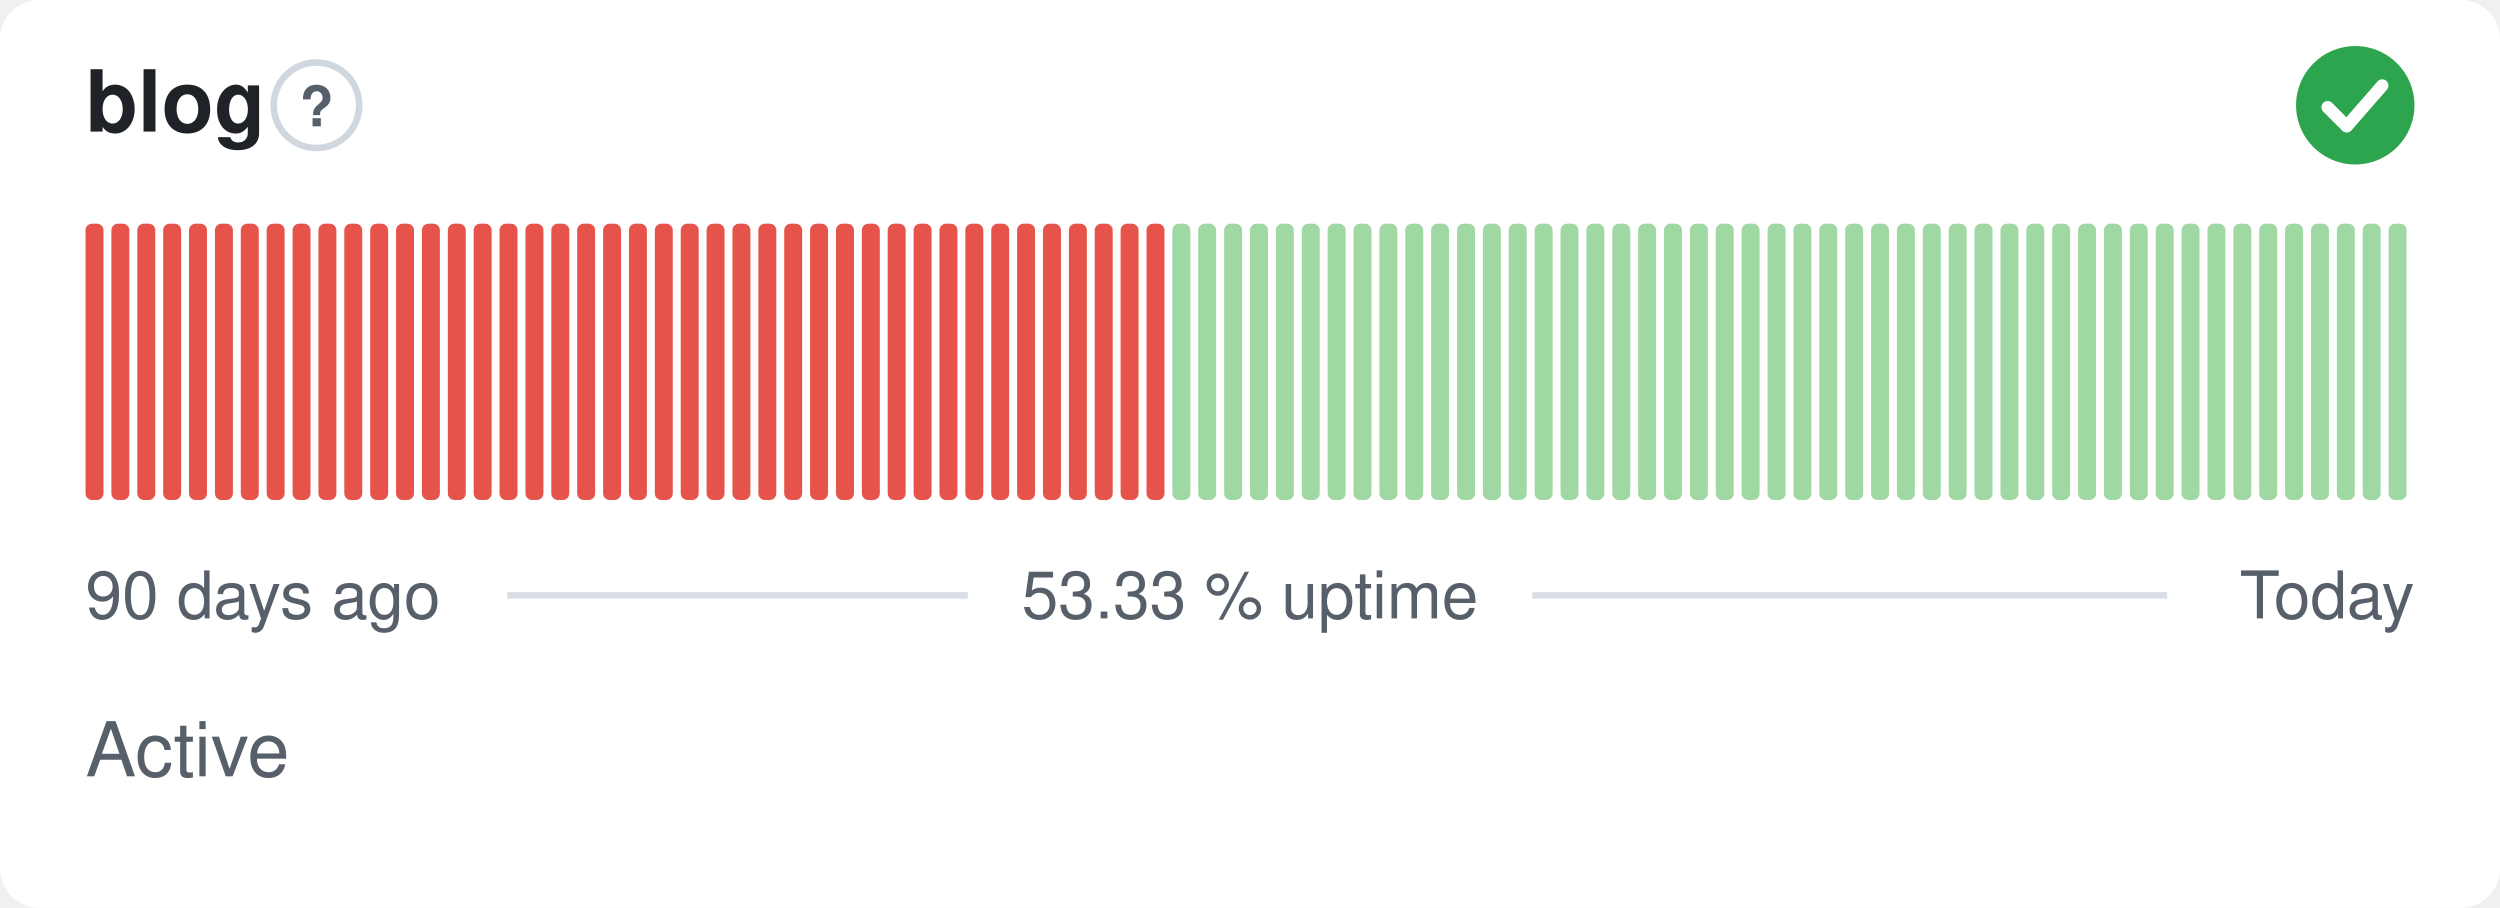
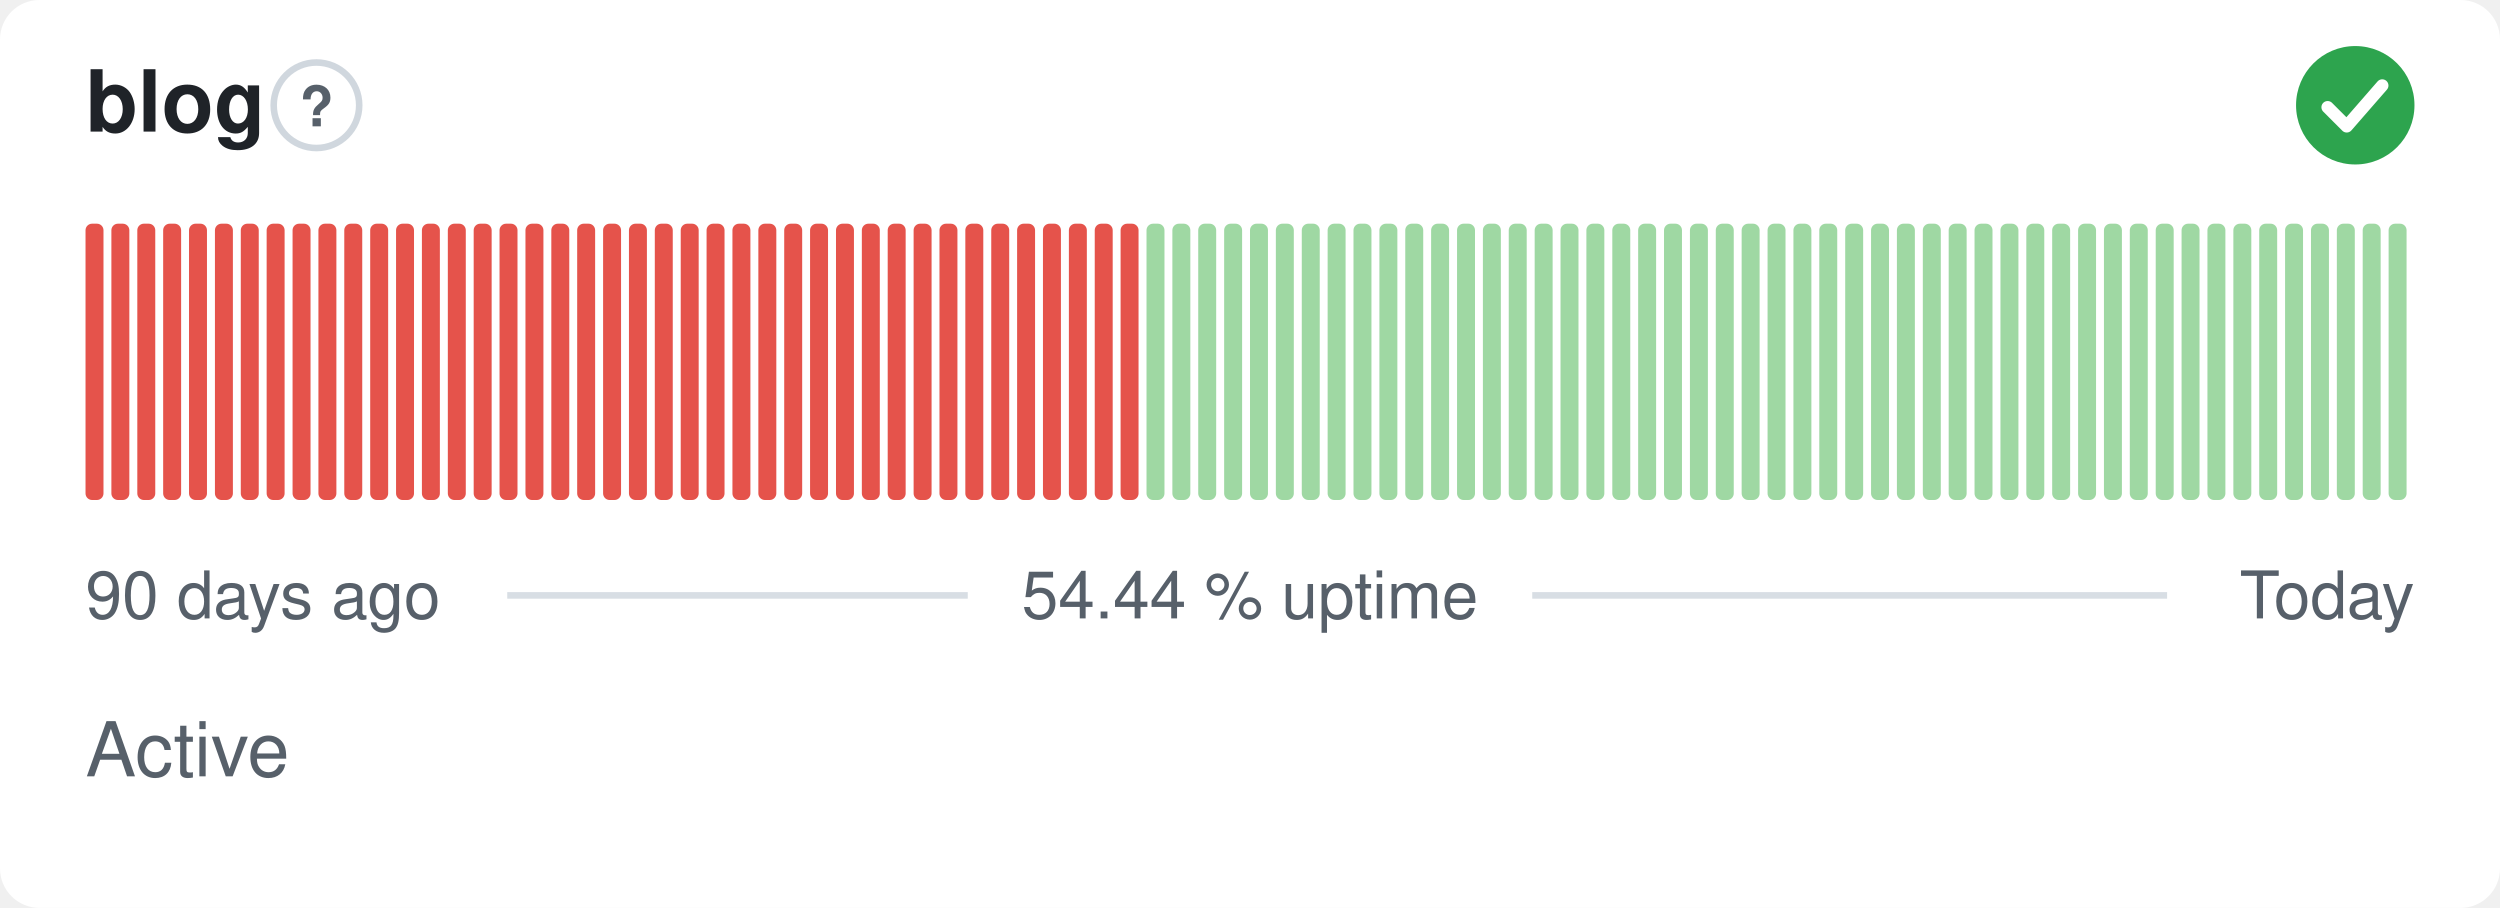
- <svg xmlns="http://www.w3.org/2000/svg" width="380" height="138" viewBox="0 0 380 138" role="img" aria-label="blog: Active, 53.33 % uptime over the last 90 days" font-family="-apple-system,BlinkMacSystemFont,'Segoe UI',Helvetica,Arial,sans-serif">
+ <svg xmlns="http://www.w3.org/2000/svg" width="380" height="138" viewBox="0 0 380 138" role="img" aria-label="blog: Active, 54.44 % uptime over the last 90 days" font-family="-apple-system,BlinkMacSystemFont,'Segoe UI',Helvetica,Arial,sans-serif">
  <style>
    @media (prefers-color-scheme: dark) {
      .bg { fill: #0d1117 }
      .title { fill: #e6edf3 }
      .muted { fill: #8b949e }
      .hint { stroke: #30363d }
      .rule { stroke: #30363d }
      .nodata { fill: #21262d }
    }
  </style>
  <rect class="bg" width="380" height="138" rx="6" fill="#ffffff" />
  <text class="title" x="13" y="20" font-size="13" font-weight="600" fill="#1f2328">blog</text>
  <circle class="hint" cx="48.1" cy="16" r="6.5" fill="none" stroke="#d0d7de" stroke-width="1" />
  <text class="muted" x="48.1" y="19.2" text-anchor="middle" font-size="8.5" font-weight="700" fill="#57606a">?</text>
  <circle cx="358" cy="16" r="9" fill="#2da44e" />
  <path d="M353.80 16.30l2.90 2.90 5.40 -6.20" fill="none" stroke="#fff" stroke-width="1.89" stroke-linecap="round" stroke-linejoin="round" />
  <rect x="13.00" y="34.00" width="2.73" height="42.00" rx="1" fill="#e5534b" />
  <rect x="16.93" y="34.00" width="2.73" height="42.00" rx="1" fill="#e5534b" />
  <rect x="20.87" y="34.00" width="2.73" height="42.00" rx="1" fill="#e5534b" />
  <rect x="24.80" y="34.00" width="2.73" height="42.00" rx="1" fill="#e5534b" />
  <rect x="28.73" y="34.00" width="2.73" height="42.00" rx="1" fill="#e5534b" />
  <rect x="32.67" y="34.00" width="2.73" height="42.00" rx="1" fill="#e5534b" />
  <rect x="36.60" y="34.00" width="2.73" height="42.00" rx="1" fill="#e5534b" />
  <rect x="40.53" y="34.00" width="2.73" height="42.00" rx="1" fill="#e5534b" />
  <rect x="44.47" y="34.00" width="2.73" height="42.00" rx="1" fill="#e5534b" />
  <rect x="48.40" y="34.00" width="2.73" height="42.00" rx="1" fill="#e5534b" />
  <rect x="52.33" y="34.00" width="2.73" height="42.00" rx="1" fill="#e5534b" />
  <rect x="56.27" y="34.00" width="2.73" height="42.00" rx="1" fill="#e5534b" />
  <rect x="60.20" y="34.00" width="2.73" height="42.00" rx="1" fill="#e5534b" />
  <rect x="64.13" y="34.00" width="2.73" height="42.00" rx="1" fill="#e5534b" />
  <rect x="68.07" y="34.00" width="2.73" height="42.00" rx="1" fill="#e5534b" />
  <rect x="72.00" y="34.00" width="2.73" height="42.00" rx="1" fill="#e5534b" />
  <rect x="75.93" y="34.00" width="2.73" height="42.00" rx="1" fill="#e5534b" />
  <rect x="79.87" y="34.00" width="2.73" height="42.00" rx="1" fill="#e5534b" />
  <rect x="83.80" y="34.00" width="2.73" height="42.00" rx="1" fill="#e5534b" />
  <rect x="87.73" y="34.00" width="2.73" height="42.00" rx="1" fill="#e5534b" />
  <rect x="91.67" y="34.00" width="2.73" height="42.00" rx="1" fill="#e5534b" />
  <rect x="95.60" y="34.00" width="2.73" height="42.00" rx="1" fill="#e5534b" />
  <rect x="99.53" y="34.00" width="2.73" height="42.00" rx="1" fill="#e5534b" />
  <rect x="103.47" y="34.00" width="2.73" height="42.00" rx="1" fill="#e5534b" />
  <rect x="107.40" y="34.00" width="2.73" height="42.00" rx="1" fill="#e5534b" />
  <rect x="111.33" y="34.00" width="2.73" height="42.00" rx="1" fill="#e5534b" />
  <rect x="115.27" y="34.00" width="2.73" height="42.00" rx="1" fill="#e5534b" />
  <rect x="119.20" y="34.00" width="2.73" height="42.00" rx="1" fill="#e5534b" />
  <rect x="123.13" y="34.00" width="2.73" height="42.00" rx="1" fill="#e5534b" />
  <rect x="127.07" y="34.00" width="2.73" height="42.00" rx="1" fill="#e5534b" />
  <rect x="131.00" y="34.00" width="2.73" height="42.00" rx="1" fill="#e5534b" />
  <rect x="134.93" y="34.00" width="2.73" height="42.00" rx="1" fill="#e5534b" />
  <rect x="138.87" y="34.00" width="2.73" height="42.00" rx="1" fill="#e5534b" />
  <rect x="142.80" y="34.00" width="2.73" height="42.00" rx="1" fill="#e5534b" />
  <rect x="146.73" y="34.00" width="2.73" height="42.00" rx="1" fill="#e5534b" />
  <rect x="150.67" y="34.00" width="2.73" height="42.00" rx="1" fill="#e5534b" />
  <rect x="154.60" y="34.00" width="2.73" height="42.00" rx="1" fill="#e5534b" />
  <rect x="158.53" y="34.00" width="2.73" height="42.00" rx="1" fill="#e5534b" />
  <rect x="162.47" y="34.00" width="2.73" height="42.00" rx="1" fill="#e5534b" />
  <rect x="166.40" y="34.00" width="2.73" height="42.00" rx="1" fill="#e5534b" />
  <rect x="170.33" y="34.00" width="2.73" height="42.00" rx="1" fill="#e5534b" />
-   <rect x="174.27" y="34.00" width="2.73" height="42.00" rx="1" fill="#e5534b" />
+   <rect x="174.27" y="34.00" width="2.73" height="42.00" rx="1" fill="#9fd8a3" />
  <rect x="178.20" y="34.00" width="2.73" height="42.00" rx="1" fill="#9fd8a3" />
  <rect x="182.13" y="34.00" width="2.73" height="42.00" rx="1" fill="#9fd8a3" />
  <rect x="186.07" y="34.00" width="2.73" height="42.00" rx="1" fill="#9fd8a3" />
  <rect x="190.00" y="34.00" width="2.73" height="42.00" rx="1" fill="#9fd8a3" />
  <rect x="193.93" y="34.00" width="2.73" height="42.00" rx="1" fill="#9fd8a3" />
  <rect x="197.87" y="34.00" width="2.73" height="42.00" rx="1" fill="#9fd8a3" />
  <rect x="201.80" y="34.00" width="2.73" height="42.00" rx="1" fill="#9fd8a3" />
  <rect x="205.73" y="34.00" width="2.73" height="42.00" rx="1" fill="#9fd8a3" />
  <rect x="209.67" y="34.00" width="2.73" height="42.00" rx="1" fill="#9fd8a3" />
  <rect x="213.60" y="34.00" width="2.73" height="42.00" rx="1" fill="#9fd8a3" />
  <rect x="217.53" y="34.00" width="2.73" height="42.00" rx="1" fill="#9fd8a3" />
  <rect x="221.47" y="34.00" width="2.73" height="42.00" rx="1" fill="#9fd8a3" />
  <rect x="225.40" y="34.00" width="2.73" height="42.00" rx="1" fill="#9fd8a3" />
  <rect x="229.33" y="34.00" width="2.73" height="42.00" rx="1" fill="#9fd8a3" />
  <rect x="233.27" y="34.00" width="2.73" height="42.00" rx="1" fill="#9fd8a3" />
  <rect x="237.20" y="34.00" width="2.73" height="42.00" rx="1" fill="#9fd8a3" />
  <rect x="241.13" y="34.00" width="2.73" height="42.00" rx="1" fill="#9fd8a3" />
  <rect x="245.07" y="34.00" width="2.73" height="42.00" rx="1" fill="#9fd8a3" />
  <rect x="249.00" y="34.00" width="2.73" height="42.00" rx="1" fill="#9fd8a3" />
  <rect x="252.93" y="34.00" width="2.73" height="42.00" rx="1" fill="#9fd8a3" />
  <rect x="256.87" y="34.00" width="2.73" height="42.00" rx="1" fill="#9fd8a3" />
  <rect x="260.80" y="34.00" width="2.73" height="42.00" rx="1" fill="#9fd8a3" />
  <rect x="264.73" y="34.00" width="2.73" height="42.00" rx="1" fill="#9fd8a3" />
  <rect x="268.67" y="34.00" width="2.73" height="42.00" rx="1" fill="#9fd8a3" />
  <rect x="272.60" y="34.00" width="2.73" height="42.00" rx="1" fill="#9fd8a3" />
  <rect x="276.53" y="34.00" width="2.73" height="42.00" rx="1" fill="#9fd8a3" />
  <rect x="280.47" y="34.00" width="2.73" height="42.00" rx="1" fill="#9fd8a3" />
  <rect x="284.40" y="34.00" width="2.73" height="42.00" rx="1" fill="#9fd8a3" />
  <rect x="288.33" y="34.00" width="2.73" height="42.00" rx="1" fill="#9fd8a3" />
  <rect x="292.27" y="34.00" width="2.73" height="42.00" rx="1" fill="#9fd8a3" />
  <rect x="296.20" y="34.00" width="2.73" height="42.00" rx="1" fill="#9fd8a3" />
  <rect x="300.13" y="34.00" width="2.73" height="42.00" rx="1" fill="#9fd8a3" />
  <rect x="304.07" y="34.00" width="2.73" height="42.00" rx="1" fill="#9fd8a3" />
  <rect x="308.00" y="34.00" width="2.73" height="42.00" rx="1" fill="#9fd8a3" />
  <rect x="311.93" y="34.00" width="2.73" height="42.00" rx="1" fill="#9fd8a3" />
  <rect x="315.87" y="34.00" width="2.73" height="42.00" rx="1" fill="#9fd8a3" />
  <rect x="319.80" y="34.00" width="2.73" height="42.00" rx="1" fill="#9fd8a3" />
  <rect x="323.73" y="34.00" width="2.73" height="42.00" rx="1" fill="#9fd8a3" />
  <rect x="327.67" y="34.00" width="2.73" height="42.00" rx="1" fill="#9fd8a3" />
  <rect x="331.60" y="34.00" width="2.73" height="42.00" rx="1" fill="#9fd8a3" />
  <rect x="335.53" y="34.00" width="2.73" height="42.00" rx="1" fill="#9fd8a3" />
  <rect x="339.47" y="34.00" width="2.73" height="42.00" rx="1" fill="#9fd8a3" />
  <rect x="343.40" y="34.00" width="2.73" height="42.00" rx="1" fill="#9fd8a3" />
  <rect x="347.33" y="34.00" width="2.73" height="42.00" rx="1" fill="#9fd8a3" />
  <rect x="351.27" y="34.00" width="2.73" height="42.00" rx="1" fill="#9fd8a3" />
  <rect x="355.20" y="34.00" width="2.73" height="42.00" rx="1" fill="#9fd8a3" />
  <rect x="359.13" y="34.00" width="2.73" height="42.00" rx="1" fill="#9fd8a3" />
  <rect x="363.07" y="34.00" width="2.73" height="42.00" rx="1" fill="#9fd8a3" />
  <text class="muted" x="13" y="94" font-size="10" fill="#57606a">90 days ago</text>
-   <text class="muted" x="190" y="94" text-anchor="middle" font-size="10" fill="#57606a">53.33 % uptime</text>
+   <text class="muted" x="190" y="94" text-anchor="middle" font-size="10" fill="#57606a">54.44 % uptime</text>
  <text class="muted" x="367" y="94" text-anchor="end" font-size="10" fill="#57606a">Today</text>
  <line class="rule" x1="77.1" y1="90.5" x2="147.1" y2="90.5" stroke="#d8dee4" stroke-width="1" />
  <line class="rule" x1="232.9" y1="90.5" x2="329.4" y2="90.5" stroke="#d8dee4" stroke-width="1" />
  <text class="muted" x="13" y="118" font-size="11.5" fill="#57606a">Active</text>
</svg>
